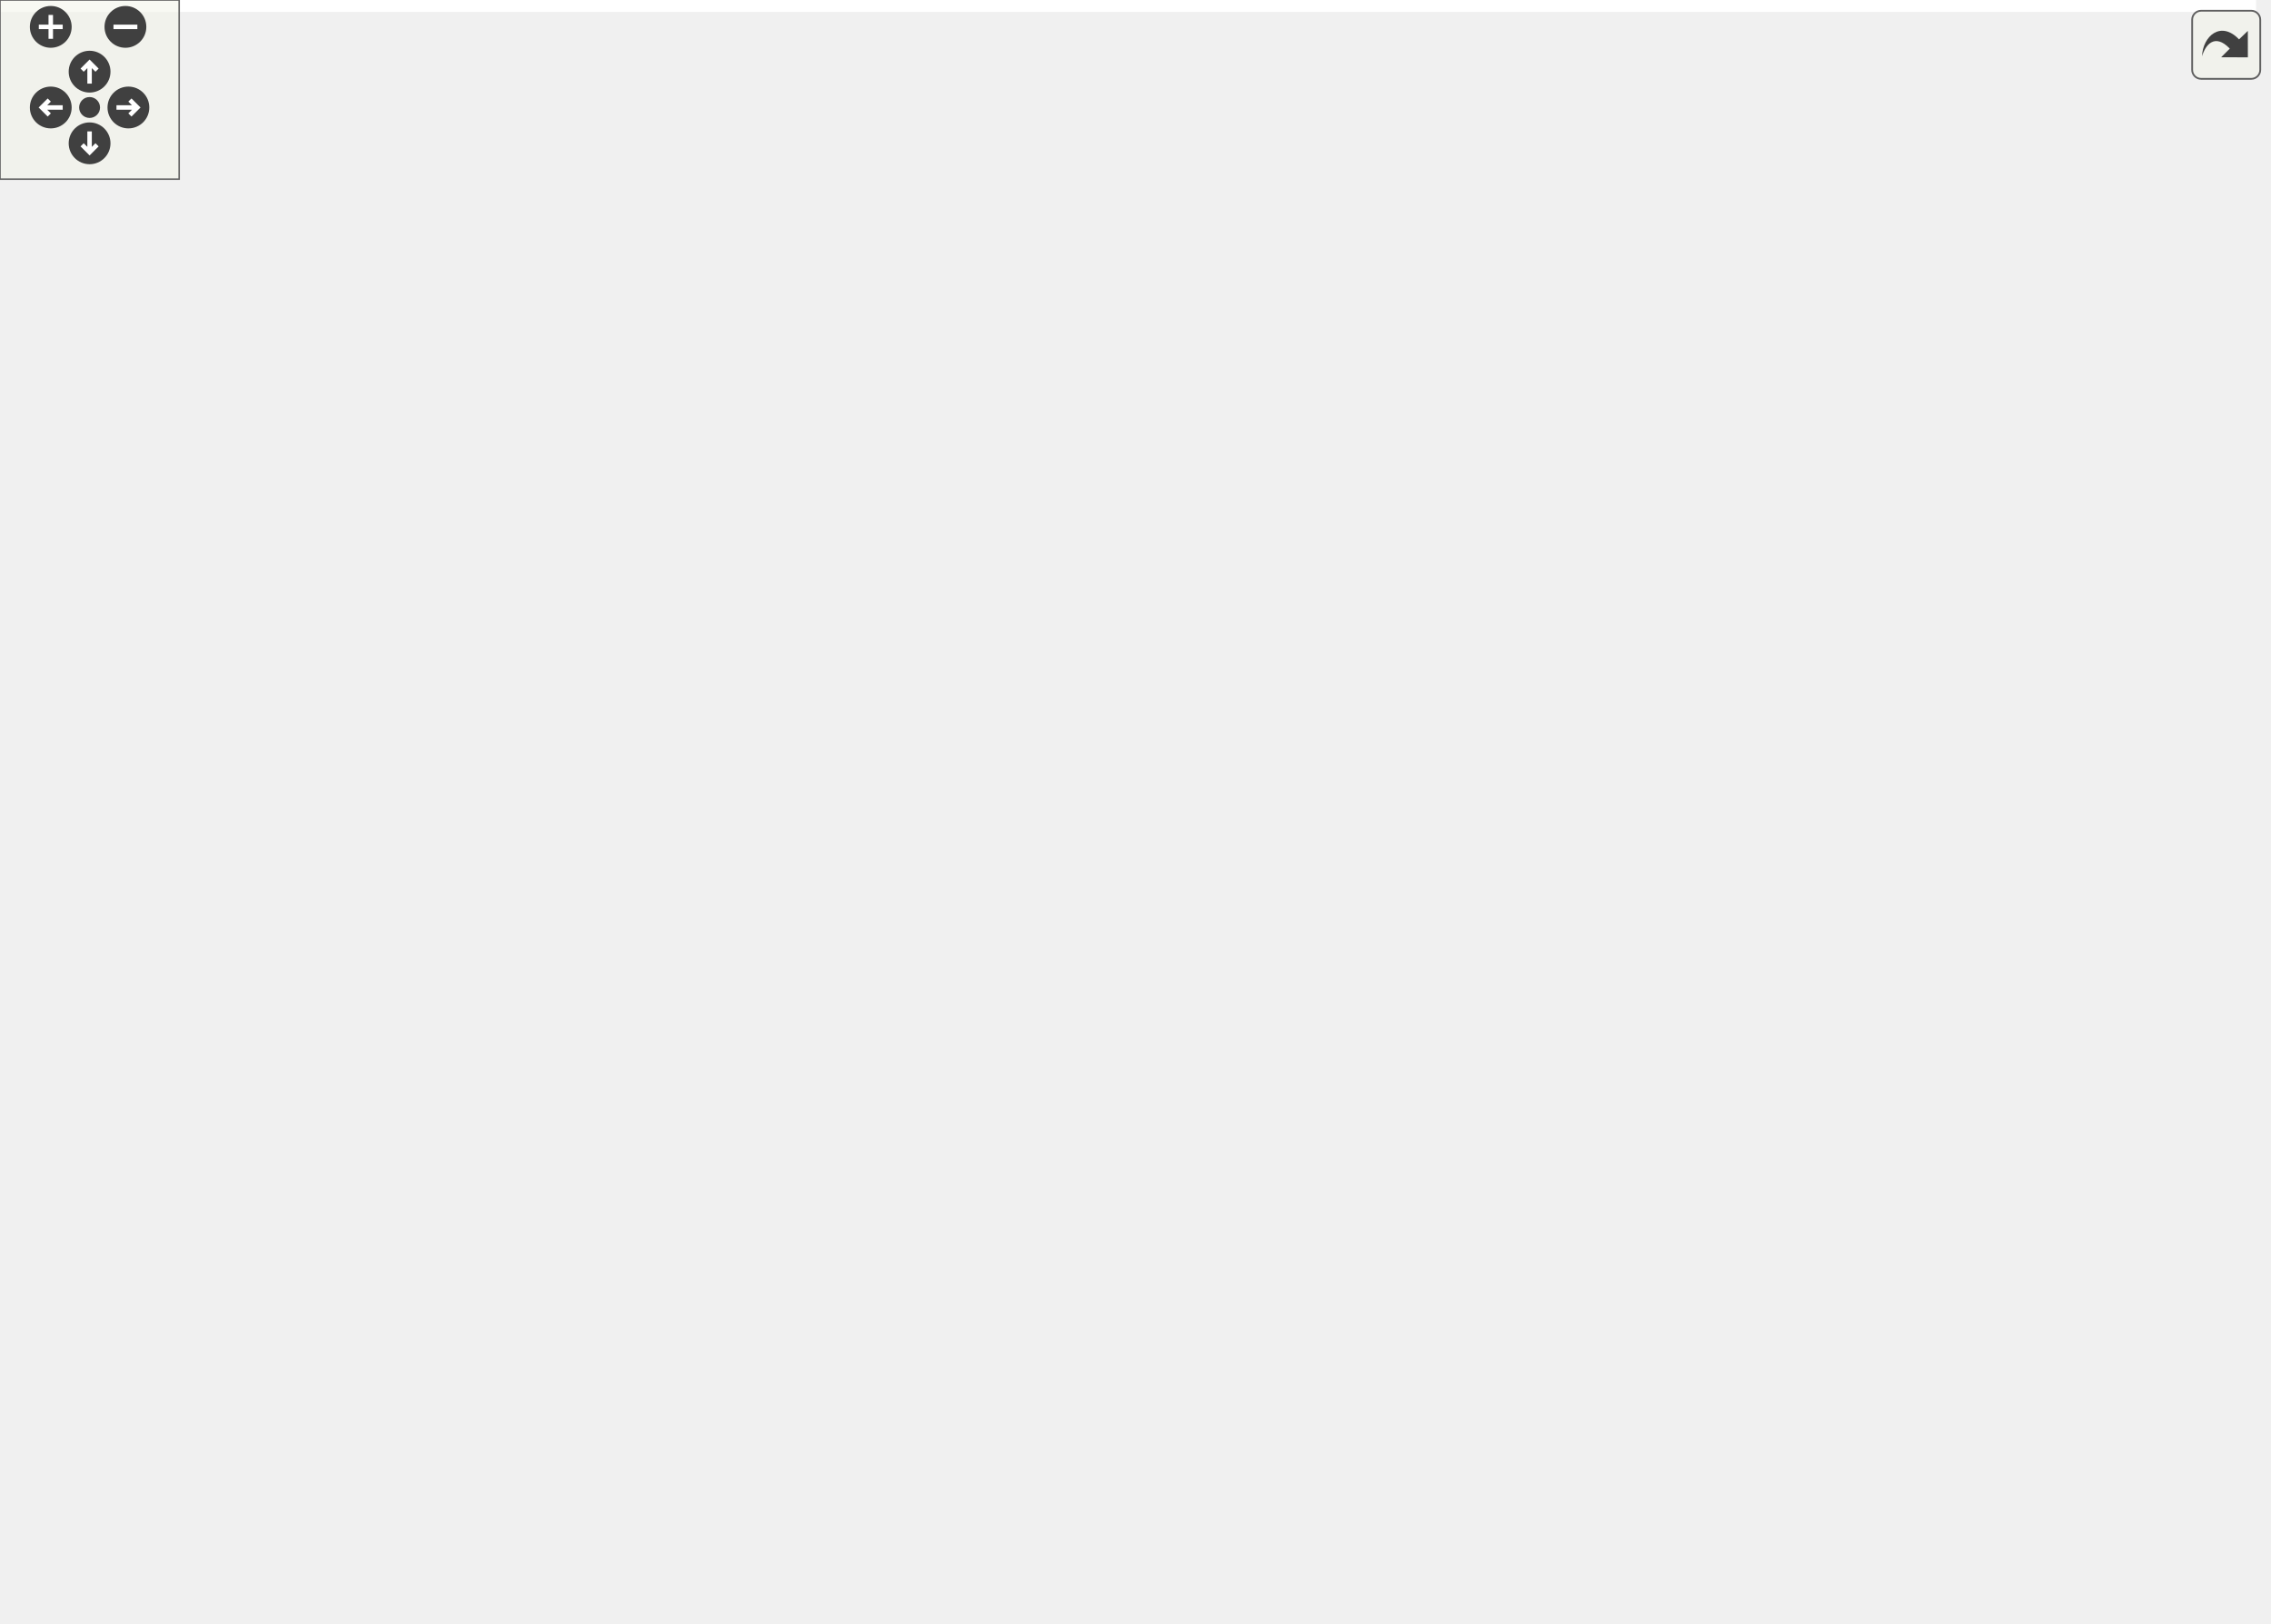
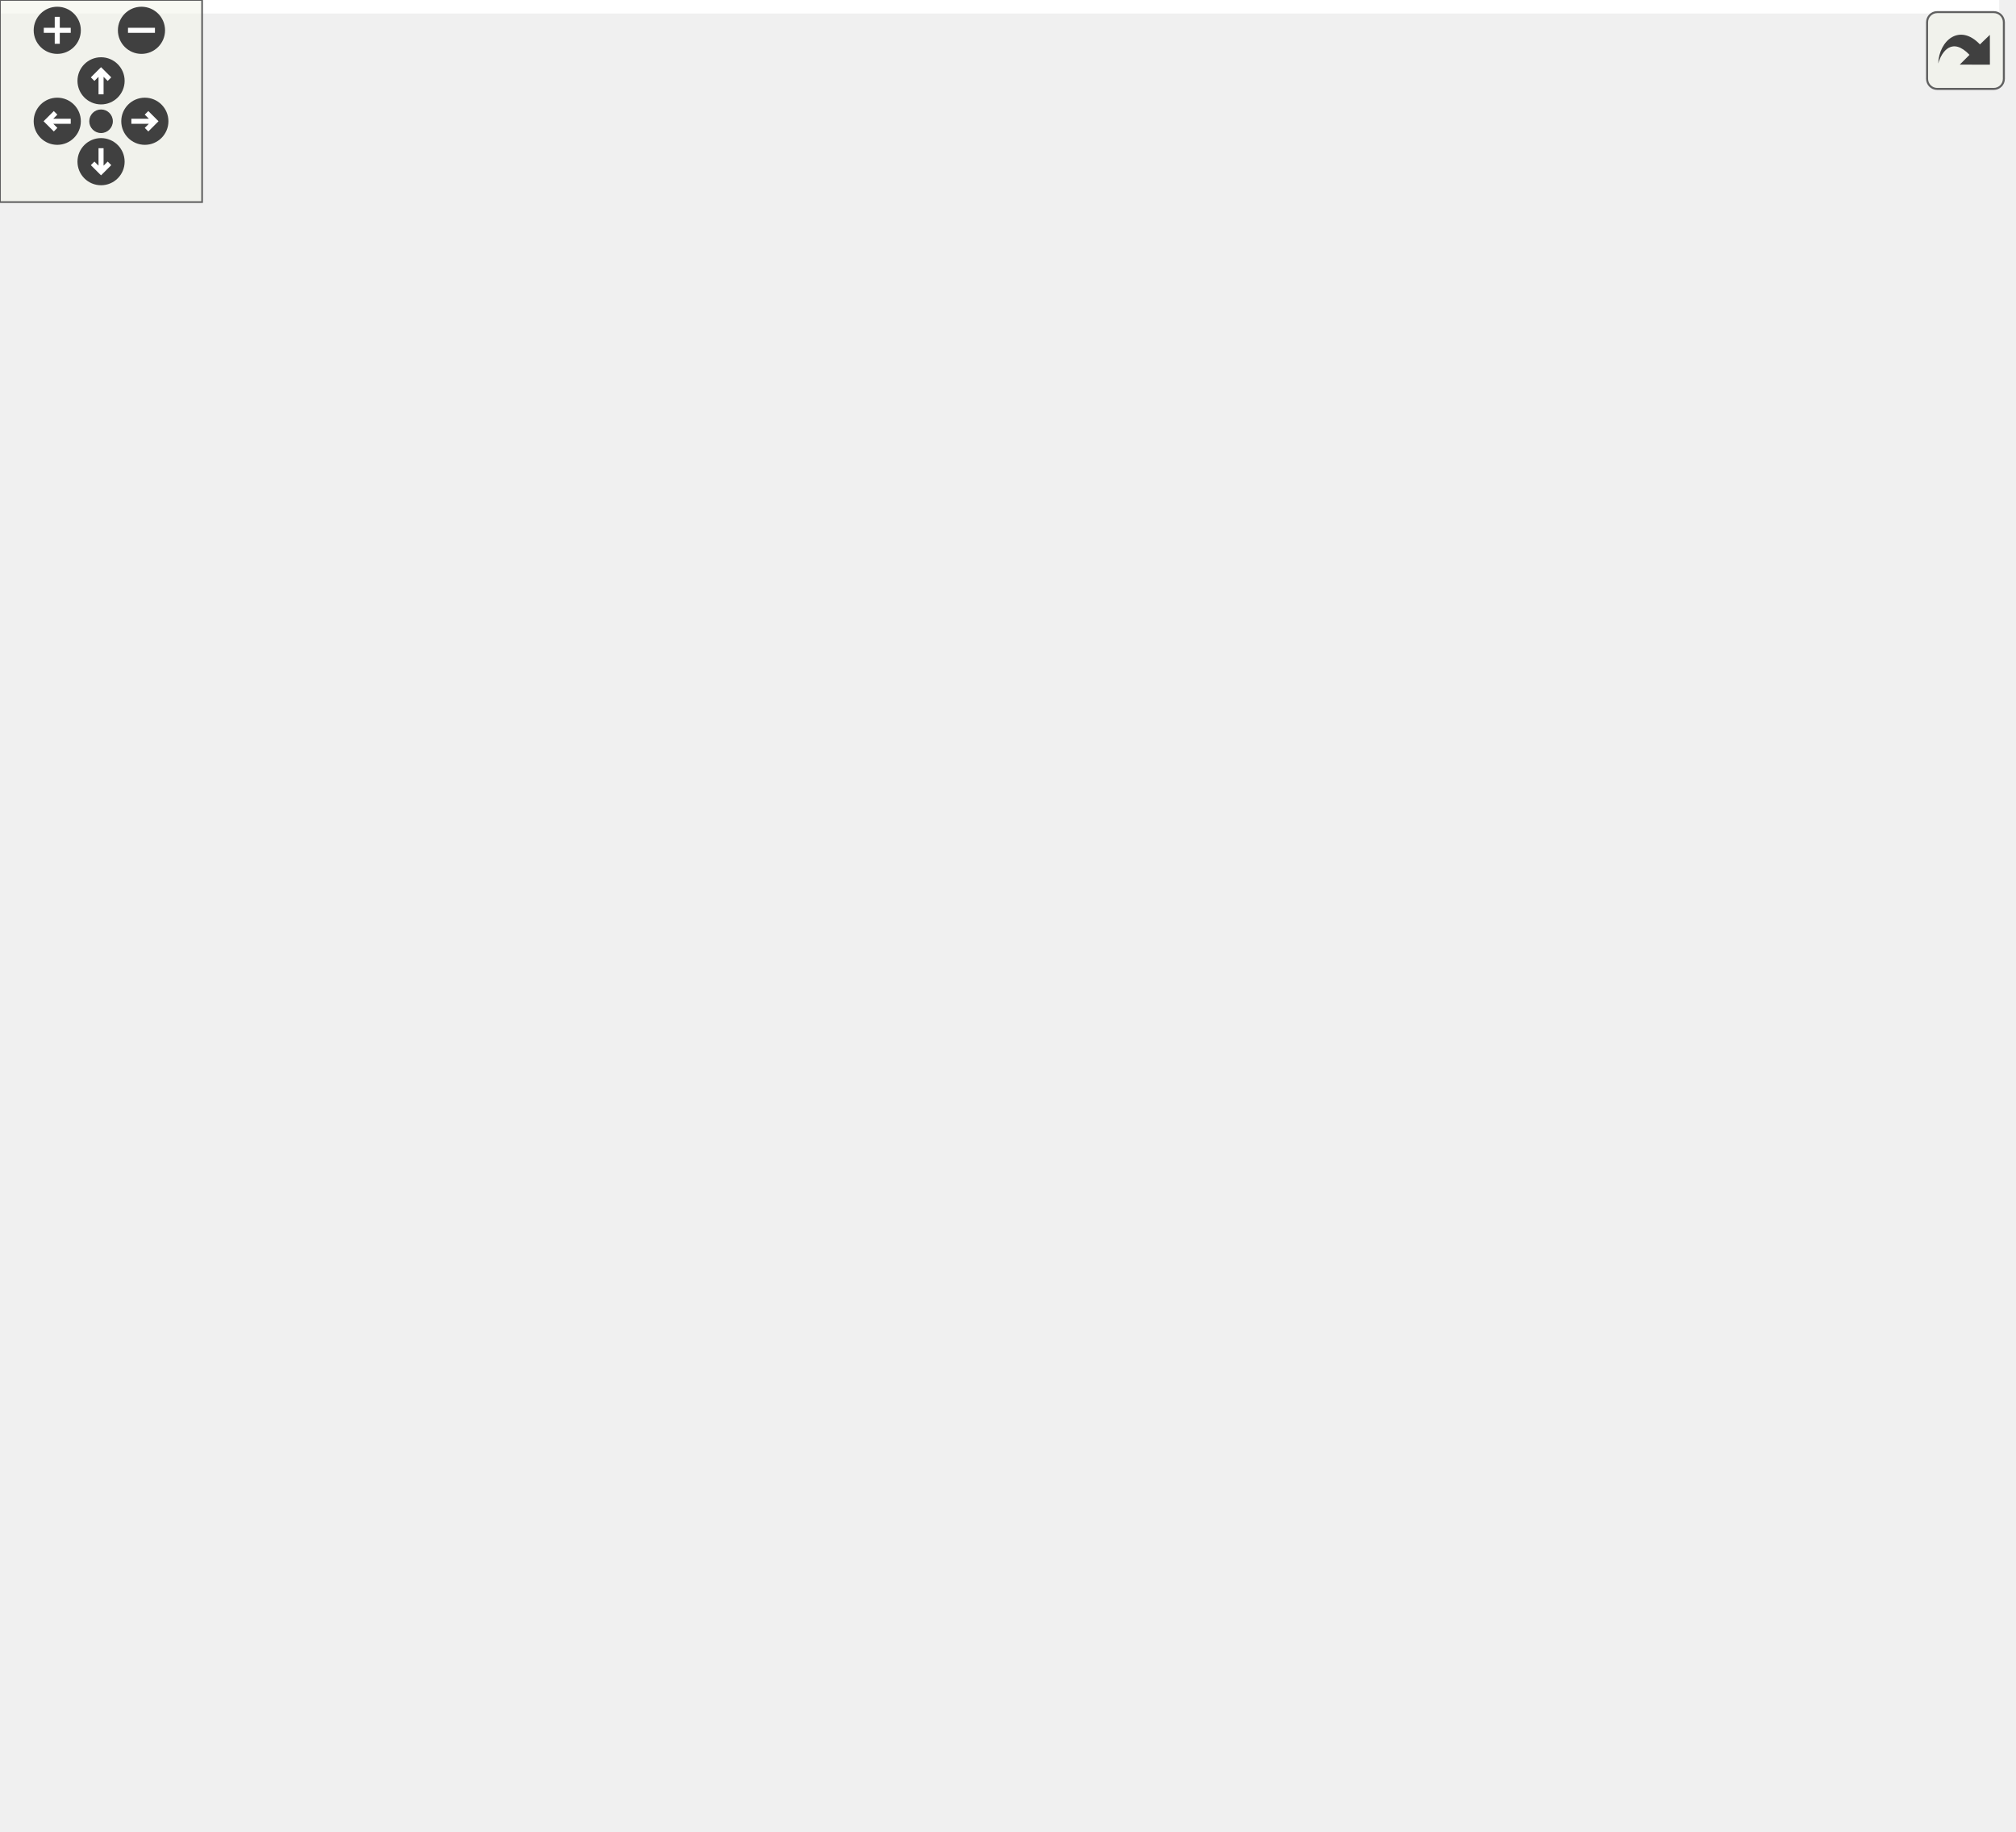
<svg xmlns="http://www.w3.org/2000/svg" xmlns:xlink="http://www.w3.org/1999/xlink" id="main" version="1.1" xml:space="preserve">
  <style type="text/css">
.edge:hover path { stroke: red; }
.edge:hover polygon { stroke: red; fill: red; }
</style>
  <defs>
    <circle id="rim" cx="0" cy="0" r="7" />
    <circle id="rim2" cx="0" cy="0" r="3.5" />
    <g id="zoomPlus">
      <use xlink:href="#rim" fill="#404040">
        <set attributeName="fill" to="#808080" begin="zoomplus.mouseover" end="zoomplus.mouseout" />
      </use>
      <path d="M-4,0h8M0,-4v8" fill="none" stroke="white" stroke-width="1.5" pointer-events="none" />
    </g>
    <g id="zoomMin">
      <use xlink:href="#rim" fill="#404040">
        <set attributeName="fill" to="#808080" begin="zoomminus.mouseover" end="zoomminus.mouseout" />
      </use>
      <path d="M-4,0h8" fill="none" stroke="white" stroke-width="1.5" pointer-events="none" />
    </g>
    <g id="dirArrow">
      <path fill="none" stroke="white" stroke-width="1.5" d="M0,-3.0v7 M-2.5,-0.5L0,-3.0L2.5,-0.5" />
    </g>
    <g id="resetDef">
      <use xlink:href="#rim2" fill="#404040">
        <set attributeName="fill" to="#808080" begin="reset.mouseover" end="reset.mouseout" />
      </use>
    </g>
  </defs>
  <svg id="graph" class="graph">
    <g id="viewport">
-       <polygon fill="white" stroke="transparent" points="-4,4 -4,-483 755.5,-483 755.5,4 -4,4" />
+       <polygon fill="white" stroke="transparent" points="-4,4 -4,-483 593.5,-483 593.5,4 -4,4" />
      <g id="node1" class="node">
        <g id="a_node1">
          <a xlink:title="Handles over the air (OTA) updates.">
            <polygon fill="#bfbfbf" stroke="black" points="393.5,-448.5 393.5,-478.5 510.5,-478.5 510.5,-448.5 393.5,-448.5" />
            <text text-anchor="start" x="401.5" y="-466.5" font-family="Helvetica,sans-Serif" font-size="10.00">BaseStationCode/src</text>
            <text text-anchor="middle" x="452" y="-455.5" font-family="Helvetica,sans-Serif" font-size="10.00">/src/ota.h</text>
          </a>
        </g>
      </g>
      <g id="node2" class="node">
        <g id="a_node2">
          <a xlink:href="defines_8h.html" target="_top" xlink:title="Definitions and other preprocessor and global stuff.">
            <polygon fill="white" stroke="black" points="306,-56.5 306,-75.5 376,-75.5 376,-56.5 306,-56.5" />
            <text text-anchor="middle" x="341" y="-63.5" font-family="Helvetica,sans-Serif" font-size="10.00">../defines.h</text>
          </a>
        </g>
      </g>
      <g id="edge1" class="edge">
        <path fill="none" stroke="midnightblue" d="M465.98,-448.19C484.54,-427.62 515,-387.66 515,-347 515,-347 515,-347 515,-177 515,-116.02 437.7,-87.46 386.15,-75.2" />
        <polygon fill="midnightblue" stroke="midnightblue" points="386.74,-71.74 376.21,-72.96 385.2,-78.57 386.74,-71.74" />
      </g>
-       <g id="node11" class="node">
-         <g id="a_node11">
+       <g id="node9" class="node">
+         <g id="a_node9">
          <a xlink:href="networking_8h.html" target="_top" xlink:title="Header file for networking.cpp.">
            <polygon fill="white" stroke="black" points="374,-392.5 374,-411.5 454,-411.5 454,-392.5 374,-392.5" />
            <text text-anchor="middle" x="414" y="-399.5" font-family="Helvetica,sans-Serif" font-size="10.00">networking.h</text>
          </a>
        </g>
      </g>
-       <g id="edge10" class="edge">
+       <g id="edge8" class="edge">
        <path fill="none" stroke="midnightblue" d="M442.99,-448.4C437.59,-439.93 430.67,-429.1 424.95,-420.14" />
        <polygon fill="midnightblue" stroke="midnightblue" points="427.86,-418.2 419.53,-411.66 421.96,-421.97 427.86,-418.2" />
      </g>
      <g id="node3" class="node">
        <g id="a_node3">
          <a xlink:title=" ">
-             <polygon fill="white" stroke="#bfbfbf" points="590,-0.5 590,-19.5 670,-19.5 670,-0.5 590,-0.5" />
-             <text text-anchor="middle" x="630" y="-7.5" font-family="Helvetica,sans-Serif" font-size="10.00">credentials.h</text>
+             <polygon fill="white" stroke="#bfbfbf" points="428,-0.5 428,-19.5 508,-19.5 508,-0.5 428,-0.5" />
+             <text text-anchor="middle" x="468" y="-7.5" font-family="Helvetica,sans-Serif" font-size="10.00">credentials.h</text>
          </a>
        </g>
      </g>
      <g id="edge2" class="edge">
-         <path fill="none" stroke="midnightblue" d="M376.15,-58.43C426.95,-48.94 521.18,-31.33 579.45,-20.45" />
-         <polygon fill="midnightblue" stroke="midnightblue" points="580.35,-23.84 589.53,-18.56 579.06,-16.96 580.35,-23.84" />
+         <path fill="none" stroke="midnightblue" d="M361.12,-56.44C382.02,-47.56 414.93,-33.56 438.72,-23.45" />
+         <polygon fill="midnightblue" stroke="midnightblue" points="440.14,-26.65 447.97,-19.52 437.4,-20.21 440.14,-26.65" />
      </g>
      <g id="node4" class="node">
        <g id="a_node4">
          <a xlink:title=" ">
-             <polygon fill="white" stroke="#bfbfbf" points="688.5,-0.5 688.5,-19.5 751.5,-19.5 751.5,-0.5 688.5,-0.5" />
-             <text text-anchor="middle" x="720" y="-7.5" font-family="Helvetica,sans-Serif" font-size="10.00">Arduino.h</text>
+             <polygon fill="white" stroke="#bfbfbf" points="526.5,-0.5 526.5,-19.5 589.5,-19.5 589.5,-0.5 526.5,-0.5" />
+             <text text-anchor="middle" x="558" y="-7.5" font-family="Helvetica,sans-Serif" font-size="10.00">Arduino.h</text>
          </a>
        </g>
      </g>
      <g id="edge3" class="edge">
-         <path fill="none" stroke="midnightblue" d="M376.18,-61.3C436.04,-54.79 561.72,-40.2 678.12,-20.02" />
-         <polygon fill="midnightblue" stroke="midnightblue" points="679.02,-23.41 688.27,-18.24 677.81,-16.52 679.02,-23.41" />
+         <path fill="none" stroke="midnightblue" d="M375.38,-56.44C413.61,-46.93 475.36,-31.57 516.31,-21.37" />
+         <polygon fill="midnightblue" stroke="midnightblue" points="517.39,-24.71 526.25,-18.9 515.7,-17.92 517.39,-24.71" />
      </g>
      <g id="node5" class="node">
        <g id="a_node5">
          <a xlink:title=" ">
-             <polygon fill="white" stroke="#bfbfbf" points="90.5,-0.5 90.5,-19.5 137.5,-19.5 137.5,-0.5 90.5,-0.5" />
-             <text text-anchor="middle" x="114" y="-7.5" font-family="Helvetica,sans-Serif" font-size="10.00">WiFi.h</text>
+             <polygon fill="white" stroke="#bfbfbf" points="90,-0.5 90,-19.5 180,-19.5 180,-0.5 90,-0.5" />
+             <text text-anchor="middle" x="135" y="-7.5" font-family="Helvetica,sans-Serif" font-size="10.00">PubSubClient.h</text>
          </a>
        </g>
      </g>
      <g id="edge4" class="edge">
-         <path fill="none" stroke="midnightblue" d="M305.86,-57.27C268.89,-49.05 208.81,-35.43 147.6,-20.08" />
-         <polygon fill="midnightblue" stroke="midnightblue" points="148.32,-16.65 137.76,-17.6 146.61,-23.44 148.32,-16.65" />
+         <path fill="none" stroke="midnightblue" d="M308.36,-56.44C272.95,-47.16 216.29,-32.31 177.45,-22.13" />
+         <polygon fill="midnightblue" stroke="midnightblue" points="178.05,-18.67 167.49,-19.52 176.27,-25.44 178.05,-18.67" />
      </g>
      <g id="node6" class="node">
        <g id="a_node6">
          <a xlink:title=" ">
-             <polygon fill="white" stroke="#bfbfbf" points="156,-0.5 156,-19.5 246,-19.5 246,-0.5 156,-0.5" />
-             <text text-anchor="middle" x="201" y="-7.5" font-family="Helvetica,sans-Serif" font-size="10.00">PubSubClient.h</text>
+             <polygon fill="white" stroke="#bfbfbf" points="198.5,-0.5 198.5,-19.5 281.5,-19.5 281.5,-0.5 198.5,-0.5" />
+             <text text-anchor="middle" x="240" y="-7.5" font-family="Helvetica,sans-Serif" font-size="10.00">ArduinoJson.h</text>
          </a>
        </g>
      </g>
      <g id="edge5" class="edge">
-         <path fill="none" stroke="midnightblue" d="M318.82,-56.44C295.57,-47.48 258.85,-33.31 232.58,-23.18" />
-         <polygon fill="midnightblue" stroke="midnightblue" points="233.67,-19.85 223.08,-19.52 231.15,-26.38 233.67,-19.85" />
+         <path fill="none" stroke="midnightblue" d="M324.77,-56.32C308.65,-47.7 283.7,-34.36 265.04,-24.39" />
+         <polygon fill="midnightblue" stroke="midnightblue" points="266.66,-21.28 256.19,-19.65 263.36,-27.46 266.66,-21.28" />
      </g>
      <g id="node7" class="node">
        <g id="a_node7">
          <a xlink:title=" ">
-             <polygon fill="white" stroke="#bfbfbf" points="264.5,-0.5 264.5,-19.5 347.5,-19.5 347.5,-0.5 264.5,-0.5" />
-             <text text-anchor="middle" x="306" y="-7.5" font-family="Helvetica,sans-Serif" font-size="10.00">ArduinoJson.h</text>
+             <polygon fill="white" stroke="#bfbfbf" points="300,-0.5 300,-19.5 410,-19.5 410,-0.5 300,-0.5" />
+             <text text-anchor="middle" x="355" y="-7.5" font-family="Helvetica,sans-Serif" font-size="10.00">PJONThroughLora.h</text>
          </a>
        </g>
      </g>
      <g id="edge6" class="edge">
-         <path fill="none" stroke="midnightblue" d="M335.22,-56.08C330.33,-48.53 323.17,-37.49 317.17,-28.23" />
-         <polygon fill="midnightblue" stroke="midnightblue" points="320.05,-26.24 311.67,-19.75 314.17,-30.05 320.05,-26.24" />
+         <path fill="none" stroke="midnightblue" d="M343.31,-56.08C345.17,-48.93 347.84,-38.64 350.15,-29.69" />
+         <polygon fill="midnightblue" stroke="midnightblue" points="353.61,-30.31 352.73,-19.75 346.83,-28.55 353.61,-30.31" />
      </g>
      <g id="node8" class="node">
        <g id="a_node8">
-           <a xlink:title=" ">
-             <polygon fill="white" stroke="#bfbfbf" points="366,-0.5 366,-19.5 476,-19.5 476,-0.5 366,-0.5" />
-             <text text-anchor="middle" x="421" y="-7.5" font-family="Helvetica,sans-Serif" font-size="10.00">PJONThroughLora.h</text>
-           </a>
-         </g>
-       </g>
-       <g id="edge7" class="edge">
-         <path fill="none" stroke="midnightblue" d="M353.85,-56.32C366.22,-47.98 385.13,-35.21 399.74,-25.35" />
-         <polygon fill="midnightblue" stroke="midnightblue" points="401.85,-28.15 408.18,-19.65 397.93,-22.35 401.85,-28.15" />
-       </g>
-       <g id="node9" class="node">
-         <g id="a_node9">
-           <a xlink:title=" ">
-             <polygon fill="white" stroke="#bfbfbf" points="494,-0.5 494,-19.5 572,-19.5 572,-0.5 494,-0.5" />
-             <text text-anchor="middle" x="533" y="-7.5" font-family="Helvetica,sans-Serif" font-size="10.00">TunePlayer.h</text>
-           </a>
-         </g>
-       </g>
-       <g id="edge8" class="edge">
-         <path fill="none" stroke="midnightblue" d="M371.42,-56.44C404.28,-47.2 456.78,-32.44 492.97,-22.26" />
-         <polygon fill="midnightblue" stroke="midnightblue" points="494.04,-25.59 502.72,-19.52 492.15,-18.85 494.04,-25.59" />
-       </g>
-       <g id="node10" class="node">
-         <g id="a_node10">
          <a xlink:href="topics_8h.html" target="_top" xlink:title="MQTT topics for a thingsboard gateway.">
            <polygon fill="white" stroke="black" points="0,-0.5 0,-19.5 72,-19.5 72,-0.5 0,-0.5" />
            <text text-anchor="middle" x="36" y="-7.5" font-family="Helvetica,sans-Serif" font-size="10.00">src/topics.h</text>
          </a>
        </g>
      </g>
-       <g id="edge9" class="edge">
+       <g id="edge7" class="edge">
        <path fill="none" stroke="midnightblue" d="M305.62,-59.18C257.4,-51.17 168.1,-36.12 82.24,-20.2" />
        <polygon fill="midnightblue" stroke="midnightblue" points="82.81,-16.74 72.33,-18.35 81.52,-23.62 82.81,-16.74" />
      </g>
-       <g id="edge11" class="edge">
+       <g id="edge9" class="edge">
        <path fill="none" stroke="midnightblue" d="M423.3,-392.28C440.82,-374.85 477,-333.69 477,-291 477,-291 477,-291 477,-177 477,-126.08 418.66,-94.67 378.4,-79.06" />
        <polygon fill="midnightblue" stroke="midnightblue" points="379.44,-75.72 368.85,-75.52 377.01,-82.28 379.44,-75.72" />
      </g>
-       <g id="node12" class="node">
-         <g id="a_node12">
+       <g id="node10" class="node">
+         <g id="a_node10">
          <a xlink:href="devices_8h.html" target="_top" xlink:title="Devices and manager for all known devices the base station connects to.">
            <polygon fill="white" stroke="black" points="339.5,-224.5 339.5,-243.5 402.5,-243.5 402.5,-224.5 339.5,-224.5" />
            <text text-anchor="middle" x="371" y="-231.5" font-family="Helvetica,sans-Serif" font-size="10.00">devices.h</text>
          </a>
        </g>
      </g>
-       <g id="edge12" class="edge">
+       <g id="edge10" class="edge">
        <path fill="none" stroke="midnightblue" d="M413.72,-392.48C413.17,-379.96 411.55,-355.92 407,-336 400.18,-306.16 387.26,-272.98 378.9,-253.06" />
        <polygon fill="midnightblue" stroke="midnightblue" points="382.05,-251.52 374.9,-243.71 375.61,-254.28 382.05,-251.52" />
      </g>
-       <g id="node16" class="node">
-         <g id="a_node16">
+       <g id="node14" class="node">
+         <g id="a_node14">
          <a xlink:href="lora_8h.html" target="_top" xlink:title="File that handles the LoRa radio and PJON.">
            <polygon fill="white" stroke="black" points="354,-336.5 354,-355.5 398,-355.5 398,-336.5 354,-336.5" />
            <text text-anchor="middle" x="376" y="-343.5" font-family="Helvetica,sans-Serif" font-size="10.00">lora.h</text>
          </a>
        </g>
      </g>
-       <g id="edge21" class="edge">
+       <g id="edge19" class="edge">
        <path fill="none" stroke="midnightblue" d="M402.56,-392.08C395.73,-384.61 387.66,-373.72 381.96,-364.52" />
        <polygon fill="midnightblue" stroke="midnightblue" points="384.98,-362.75 377.03,-355.75 378.88,-366.18 384.98,-362.75" />
      </g>
-       <g id="edge13" class="edge">
+       <g id="edge11" class="edge">
        <path fill="none" stroke="midnightblue" d="M374.32,-224.42C381.64,-204.1 397.39,-151.73 382,-112 377.55,-100.5 368.63,-90.13 360.25,-82.25" />
        <polygon fill="midnightblue" stroke="midnightblue" points="362.37,-79.46 352.54,-75.51 357.76,-84.73 362.37,-79.46" />
      </g>
-       <g id="node13" class="node">
-         <g id="a_node13">
+       <g id="node11" class="node">
+         <g id="a_node11">
          <a xlink:href="lookups_8h.html" target="_top" xlink:title="Lookupable and lookupable manager base classes.">
            <polygon fill="white" stroke="black" points="309.5,-112.5 309.5,-131.5 372.5,-131.5 372.5,-112.5 309.5,-112.5" />
            <text text-anchor="middle" x="341" y="-119.5" font-family="Helvetica,sans-Serif" font-size="10.00">lookups.h</text>
          </a>
        </g>
      </g>
-       <g id="edge14" class="edge">
+       <g id="edge12" class="edge">
        <path fill="none" stroke="midnightblue" d="M368.65,-224.37C363.78,-206.54 352.54,-165.3 345.98,-141.27" />
        <polygon fill="midnightblue" stroke="midnightblue" points="349.35,-140.32 343.34,-131.59 342.6,-142.16 349.35,-140.32" />
      </g>
-       <g id="node14" class="node">
-         <g id="a_node14">
+       <g id="node12" class="node">
+         <g id="a_node12">
          <a xlink:href="fields_8h.html" target="_top" xlink:title="Contains fields classes.">
            <polygon fill="white" stroke="black" points="231,-168.5 231,-187.5 283,-187.5 283,-168.5 231,-168.5" />
            <text text-anchor="middle" x="257" y="-175.5" font-family="Helvetica,sans-Serif" font-size="10.00">fields.h</text>
          </a>
        </g>
      </g>
-       <g id="edge16" class="edge">
+       <g id="edge14" class="edge">
        <path fill="none" stroke="midnightblue" d="M352.94,-224.44C334.43,-215.68 305.42,-201.94 284.14,-191.86" />
        <polygon fill="midnightblue" stroke="midnightblue" points="285.51,-188.63 274.98,-187.52 282.52,-194.96 285.51,-188.63" />
      </g>
-       <g id="edge15" class="edge">
+       <g id="edge13" class="edge">
        <path fill="none" stroke="midnightblue" d="M341,-112.08C341,-105.01 341,-94.86 341,-85.99" />
        <polygon fill="midnightblue" stroke="midnightblue" points="344.5,-85.75 341,-75.75 337.5,-85.75 344.5,-85.75" />
      </g>
-       <g id="edge17" class="edge">
+       <g id="edge15" class="edge">
        <path fill="none" stroke="midnightblue" d="M239.05,-168.46C216.36,-156.5 182.04,-133.75 198,-112 220.16,-81.8 262.6,-71.33 295.51,-67.96" />
        <polygon fill="midnightblue" stroke="midnightblue" points="296.16,-71.42 305.83,-67.09 295.57,-64.44 296.16,-71.42" />
      </g>
-       <g id="edge18" class="edge">
+       <g id="edge16" class="edge">
        <path fill="none" stroke="midnightblue" d="M270.5,-168.32C283.6,-159.9 303.71,-146.97 319.11,-137.07" />
        <polygon fill="midnightblue" stroke="midnightblue" points="321.02,-140.01 327.54,-131.65 317.23,-134.12 321.02,-140.01" />
      </g>
-       <g id="node15" class="node">
-         <g id="a_node15">
+       <g id="node13" class="node">
+         <g id="a_node13">
          <a xlink:href="conversions_8h.html" target="_top" xlink:title="General functions for converting to and from char arrays.">
            <polygon fill="white" stroke="black" points="207,-112.5 207,-131.5 291,-131.5 291,-112.5 207,-112.5" />
            <text text-anchor="middle" x="249" y="-119.5" font-family="Helvetica,sans-Serif" font-size="10.00">conversions.h</text>
          </a>
        </g>
      </g>
-       <g id="edge19" class="edge">
+       <g id="edge17" class="edge">
        <path fill="none" stroke="midnightblue" d="M255.68,-168.08C254.62,-160.93 253.09,-150.64 251.77,-141.69" />
        <polygon fill="midnightblue" stroke="midnightblue" points="255.22,-141.13 250.3,-131.75 248.3,-142.16 255.22,-141.13" />
      </g>
-       <g id="edge20" class="edge">
+       <g id="edge18" class="edge">
        <path fill="none" stroke="midnightblue" d="M263.78,-112.32C278.27,-103.82 300.57,-90.73 317.49,-80.8" />
        <polygon fill="midnightblue" stroke="midnightblue" points="319.4,-83.74 326.26,-75.65 315.86,-77.7 319.4,-83.74" />
      </g>
-       <g id="edge22" class="edge">
+       <g id="edge20" class="edge">
        <path fill="none" stroke="midnightblue" d="M380.23,-336.36C388.35,-319.24 405.85,-279.59 412,-244 413.51,-235.24 412.55,-232.87 412,-224 408.88,-173.93 422.64,-155.7 398,-112 390.77,-99.17 378.27,-88.69 366.82,-81.07" />
        <polygon fill="midnightblue" stroke="midnightblue" points="368.32,-77.89 357.98,-75.59 364.64,-83.83 368.32,-77.89" />
      </g>
-       <g id="edge25" class="edge">
+       <g id="edge23" class="edge">
        <path fill="none" stroke="midnightblue" d="M387.29,-355.75C394.1,-363.17 402.17,-374.05 407.91,-383.27" />
        <polygon fill="midnightblue" stroke="midnightblue" points="404.92,-385.1 412.89,-392.08 411.01,-381.66 404.92,-385.1" />
      </g>
-       <g id="edge24" class="edge">
+       <g id="edge22" class="edge">
        <path fill="none" stroke="midnightblue" d="M375.61,-336.37C374.8,-318.62 372.94,-277.67 371.85,-253.6" />
        <polygon fill="midnightblue" stroke="midnightblue" points="375.34,-253.42 371.39,-243.59 368.35,-253.74 375.34,-253.42" />
      </g>
-       <g id="edge23" class="edge">
+       <g id="edge21" class="edge">
        <path fill="none" stroke="midnightblue" d="M370.57,-336.24C360.37,-319.24 338.71,-280.24 331,-244 323.39,-208.22 330.69,-165.36 336.19,-141.45" />
        <polygon fill="midnightblue" stroke="midnightblue" points="339.61,-142.16 338.59,-131.62 332.81,-140.5 339.61,-142.16" />
      </g>
-       <g id="node17" class="node">
-         <g id="a_node17">
+       <g id="node15" class="node">
+         <g id="a_node15">
          <a xlink:href="rpc_8h.html" target="_top" xlink:title="Handles RPC calls.">
            <polygon fill="white" stroke="black" points="236.5,-280.5 236.5,-299.5 277.5,-299.5 277.5,-280.5 236.5,-280.5" />
            <text text-anchor="middle" x="257" y="-287.5" font-family="Helvetica,sans-Serif" font-size="10.00">rpc.h</text>
          </a>
        </g>
      </g>
-       <g id="edge26" class="edge">
+       <g id="edge24" class="edge">
        <path fill="none" stroke="midnightblue" d="M357.14,-336.44C337.73,-327.64 307.27,-313.81 285.04,-303.72" />
        <polygon fill="midnightblue" stroke="midnightblue" points="286.32,-300.46 275.77,-299.52 283.43,-306.84 286.32,-300.46" />
      </g>
-       <g id="edge27" class="edge">
+       <g id="edge25" class="edge">
        <path fill="none" stroke="midnightblue" d="M248.34,-280.45C221.98,-253.41 147.04,-168.18 189,-112 213.36,-79.39 260.3,-69.44 295.61,-66.85" />
        <polygon fill="midnightblue" stroke="midnightblue" points="295.9,-70.34 305.69,-66.28 295.51,-63.35 295.9,-70.34" />
      </g>
-       <g id="edge28" class="edge">
+       <g id="edge26" class="edge">
        <path fill="none" stroke="midnightblue" d="M236.21,-288.23C181.19,-284.96 36,-267.93 36,-179 36,-179 36,-179 36,-121 36,-88.95 36,-51.64 36,-29.75" />
        <polygon fill="midnightblue" stroke="midnightblue" points="39.5,-29.56 36,-19.56 32.5,-29.56 39.5,-29.56" />
      </g>
-       <g id="edge33" class="edge">
+       <g id="edge31" class="edge">
        <path fill="none" stroke="midnightblue" d="M268.24,-299.63C284.82,-312.29 316.92,-336.5 345,-356 360.37,-366.67 378.04,-378.19 391.66,-386.9" />
        <polygon fill="midnightblue" stroke="midnightblue" points="390.04,-390.02 400.36,-392.43 393.8,-384.11 390.04,-390.02" />
      </g>
-       <g id="edge31" class="edge">
+       <g id="edge29" class="edge">
        <path fill="none" stroke="midnightblue" d="M275.06,-280.44C293.57,-271.68 322.58,-257.94 343.86,-247.86" />
        <polygon fill="midnightblue" stroke="midnightblue" points="345.48,-250.96 353.02,-243.52 342.49,-244.63 345.48,-250.96" />
      </g>
-       <g id="edge32" class="edge">
+       <g id="edge30" class="edge">
        <path fill="none" stroke="midnightblue" d="M257,-280.37C257,-262.62 257,-221.67 257,-197.6" />
        <polygon fill="midnightblue" stroke="midnightblue" points="260.5,-197.59 257,-187.59 253.5,-197.59 260.5,-197.59" />
      </g>
-       <g id="node18" class="node">
-         <g id="a_node18">
+       <g id="node16" class="node">
+         <g id="a_node16">
          <a xlink:href="alarm_8h.html" target="_top" xlink:title="Handles alarms.">
            <polygon fill="white" stroke="black" points="64,-168.5 64,-187.5 118,-187.5 118,-168.5 64,-168.5" />
            <text text-anchor="middle" x="91" y="-175.5" font-family="Helvetica,sans-Serif" font-size="10.00">alarm.h</text>
          </a>
        </g>
      </g>
-       <g id="edge29" class="edge">
+       <g id="edge27" class="edge">
        <path fill="none" stroke="midnightblue" d="M236.37,-285.84C209.79,-280.89 163.29,-269.14 132,-244 116.6,-231.63 105.3,-211.82 98.51,-197.32" />
        <polygon fill="midnightblue" stroke="midnightblue" points="101.59,-195.63 94.36,-187.88 95.18,-198.45 101.59,-195.63" />
      </g>
-       <g id="edge30" class="edge">
+       <g id="edge28" class="edge">
        <path fill="none" stroke="midnightblue" d="M93.27,-168.28C97.44,-154.11 107.7,-126.25 127,-112 153.32,-92.56 241.24,-78.9 295.85,-72.04" />
        <polygon fill="midnightblue" stroke="midnightblue" points="296.47,-75.49 305.97,-70.8 295.62,-68.55 296.47,-75.49" />
      </g>
    </g>
  </svg>
  <g id="navigator" transform="translate(0 0)" fill="#404254">
    <rect fill="#f2f5e9" fill-opacity="0.5" stroke="#606060" stroke-width=".5" x="0" y="0" width="60" height="60" />
    <use id="zoomplus" xlink:href="#zoomPlus" x="17" y="9" />
    <use id="zoomminus" xlink:href="#zoomMin" x="42" y="9" />
    <use id="reset" xlink:href="#resetDef" x="30" y="36" />
    <g id="arrowUp" xlink:href="#dirArrow" transform="translate(30 24)">
      <use xlink:href="#rim" fill="#404040">
        <set attributeName="fill" to="#808080" begin="arrowUp.mouseover" end="arrowUp.mouseout" />
      </use>
      <path fill="none" stroke="white" stroke-width="1.5" d="M0,-3.0v7 M-2.5,-0.5L0,-3.0L2.5,-0.5" />
    </g>
    <g id="arrowRight" xlink:href="#dirArrow" transform="rotate(90) translate(36 -43)">
      <use xlink:href="#rim" fill="#404040">
        <set attributeName="fill" to="#808080" begin="arrowRight.mouseover" end="arrowRight.mouseout" />
      </use>
      <path fill="none" stroke="white" stroke-width="1.5" d="M0,-3.0v7 M-2.5,-0.5L0,-3.0L2.5,-0.5" />
    </g>
    <g id="arrowDown" xlink:href="#dirArrow" transform="rotate(180) translate(-30 -48)">
      <use xlink:href="#rim" fill="#404040">
        <set attributeName="fill" to="#808080" begin="arrowDown.mouseover" end="arrowDown.mouseout" />
      </use>
      <path fill="none" stroke="white" stroke-width="1.5" d="M0,-3.0v7 M-2.5,-0.5L0,-3.0L2.5,-0.5" />
    </g>
    <g id="arrowLeft" xlink:href="#dirArrow" transform="rotate(270) translate(-36 17)">
      <use xlink:href="#rim" fill="#404040">
        <set attributeName="fill" to="#808080" begin="arrowLeft.mouseover" end="arrowLeft.mouseout" />
      </use>
      <path fill="none" stroke="white" stroke-width="1.5" d="M0,-3.0v7 M-2.5,-0.5L0,-3.0L2.5,-0.5" />
    </g>
  </g>
  <svg viewBox="0 0 15 15" width="100%" height="30px" preserveAspectRatio="xMaxYMin meet">
    <g id="arrow_out" transform="scale(0.3 0.3)">
      <a xlink:href="ota_8h__incl_org.svg" target="_base">
        <rect id="button" ry="5" rx="5" y="6" x="6" height="38" width="38" fill="#f2f5e9" fill-opacity="0.5" stroke="#606060" stroke-width="1.0" />
        <path id="arrow" d="M 11.5,31.437 C 11.94,20.098 22.043,11.323 32.159,21.979 L 37.069,17.246 C 37.069,17.246 37.088,32 37.088,32 L 22.16,31.978 C 22.16,31.978 26.998,27.14 26.998,27.14 C 18.529,18.264 13.292,25.23 11.5,31.437 z" style="fill:#404040;" />
      </a>
    </g>
  </svg>
</svg>
